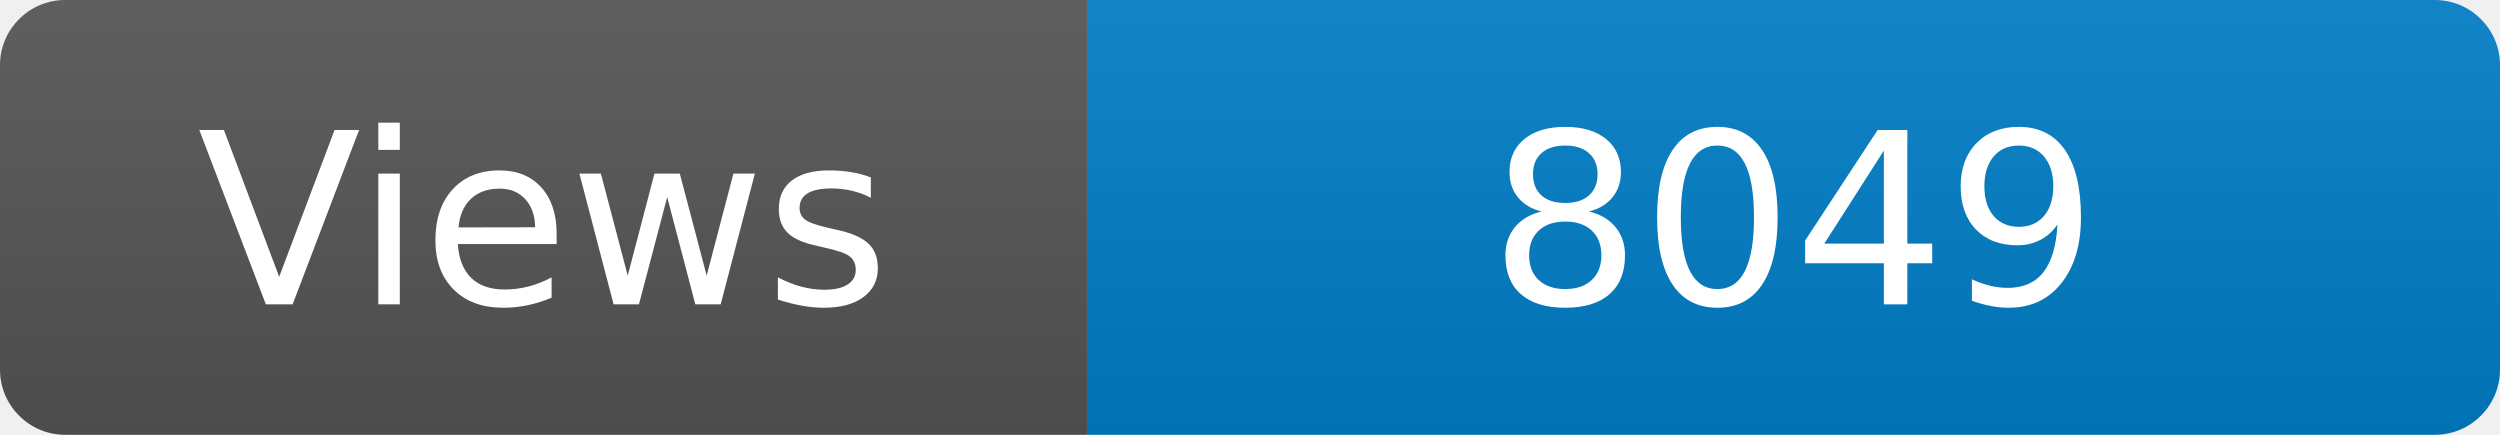
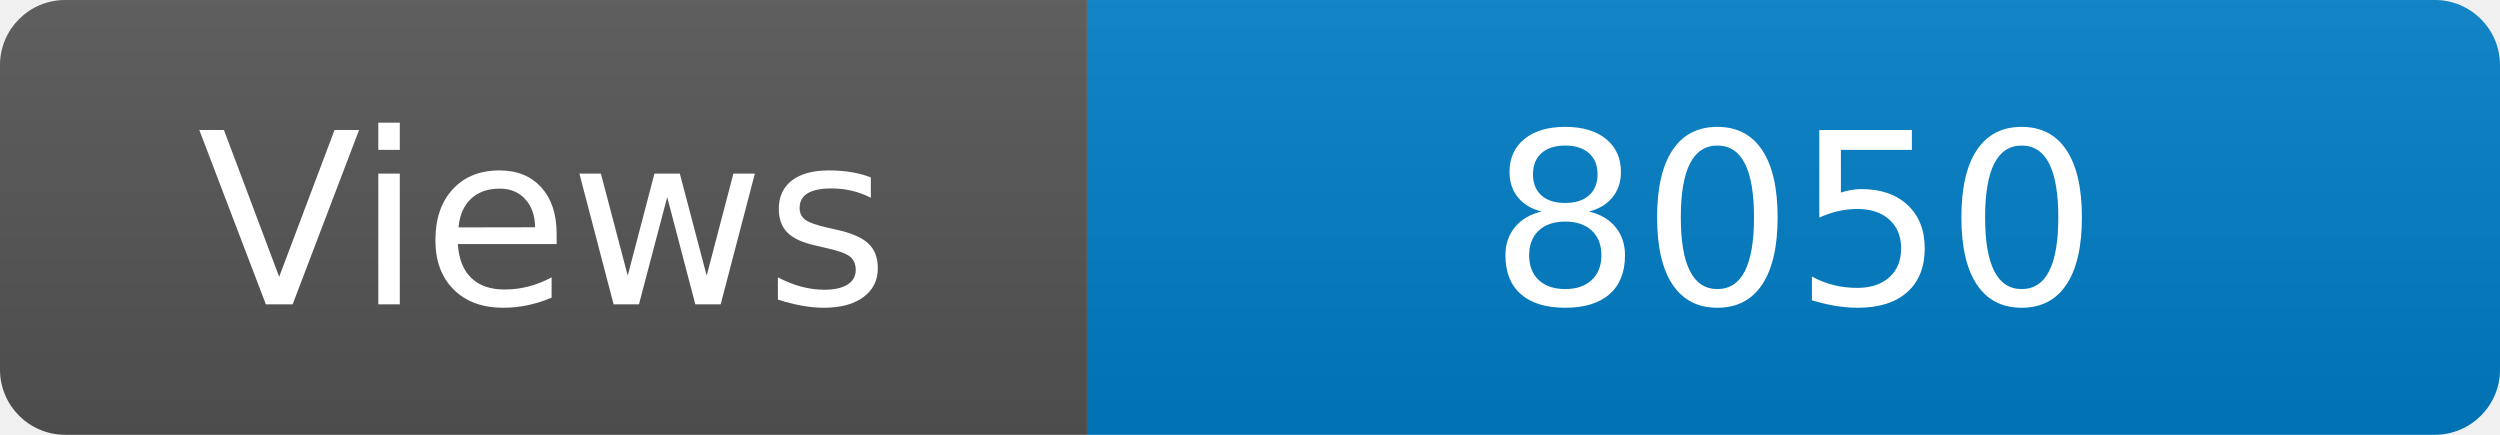
<svg xmlns="http://www.w3.org/2000/svg" width="115" height="20" role="img" aria-label="Maintained?: yes">
  <linearGradient id="s" x2="0" y2="100%">
    <stop offset="0" stop-color="#bbb" stop-opacity=".1" />
    <stop offset="1" stop-opacity=".1" />
  </linearGradient>
  <clipPath id="r">
    <rect width="115" height="20" rx="3" fill="#fff" />
  </clipPath>
  <g clip-path="url(#r)">
    <rect width="50" height="20" fill="#555" />
    <rect x="50" width="160" height="20" fill="#007ec6" />
    <rect width="115" height="20" fill="url(#s)" />
  </g>
  <g fill="#fff" text-anchor="middle" font-family="Verdana,Geneva,DejaVu Sans,sans-serif" font-size="110">
    <text x="250" y="140" transform="scale(.1)" fill="#fff">Views</text>
-     <text x="825" y="140" transform="scale(.1)" fill="#fff">8049</text>
+     <text x="825" y="140" transform="scale(.1)" fill="#fff">8050</text>
  </g>
</svg>
